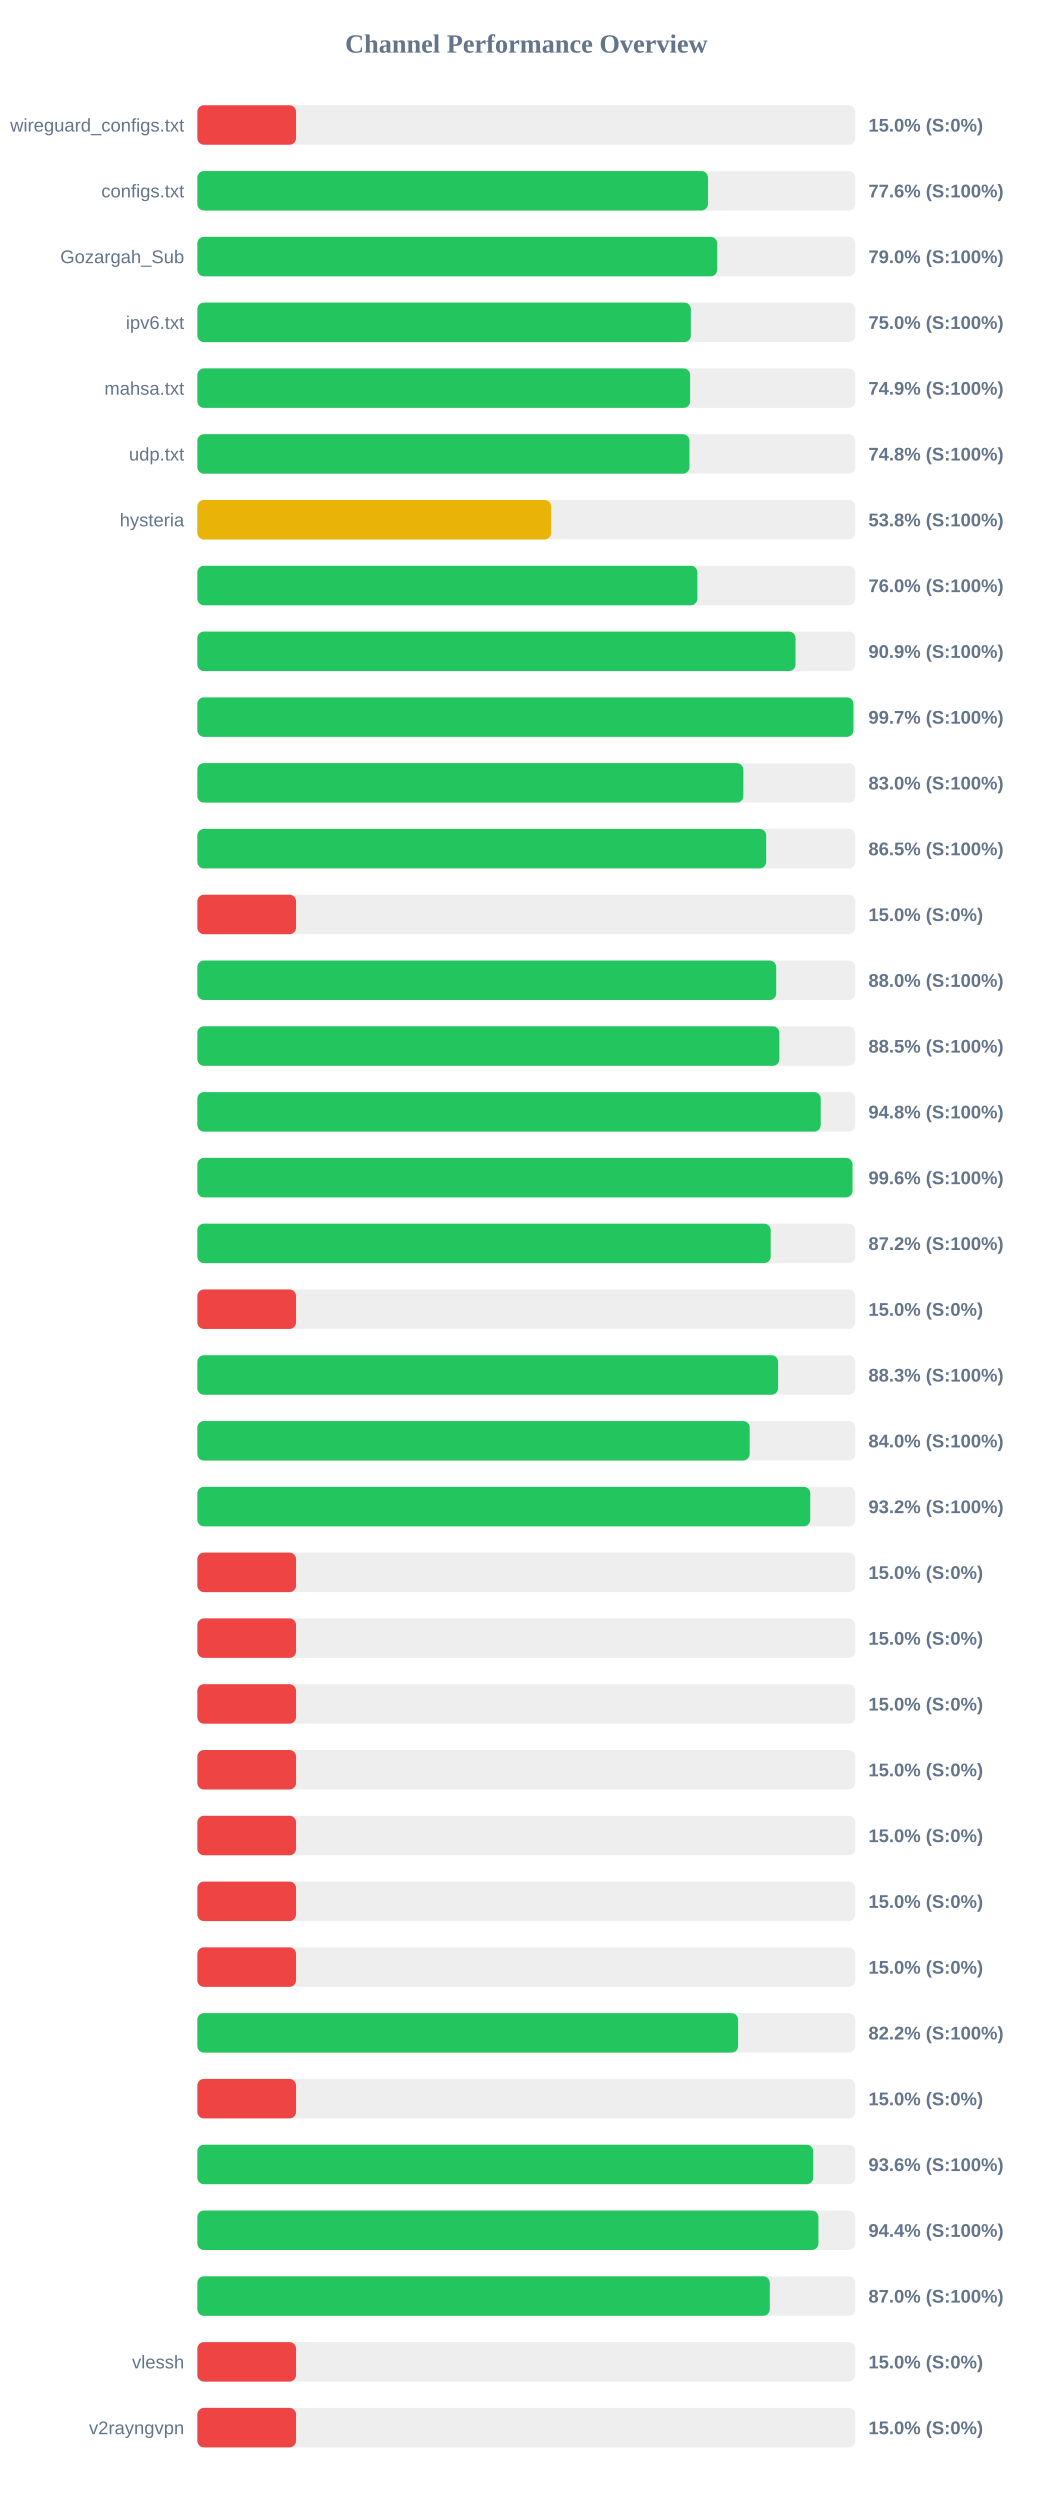
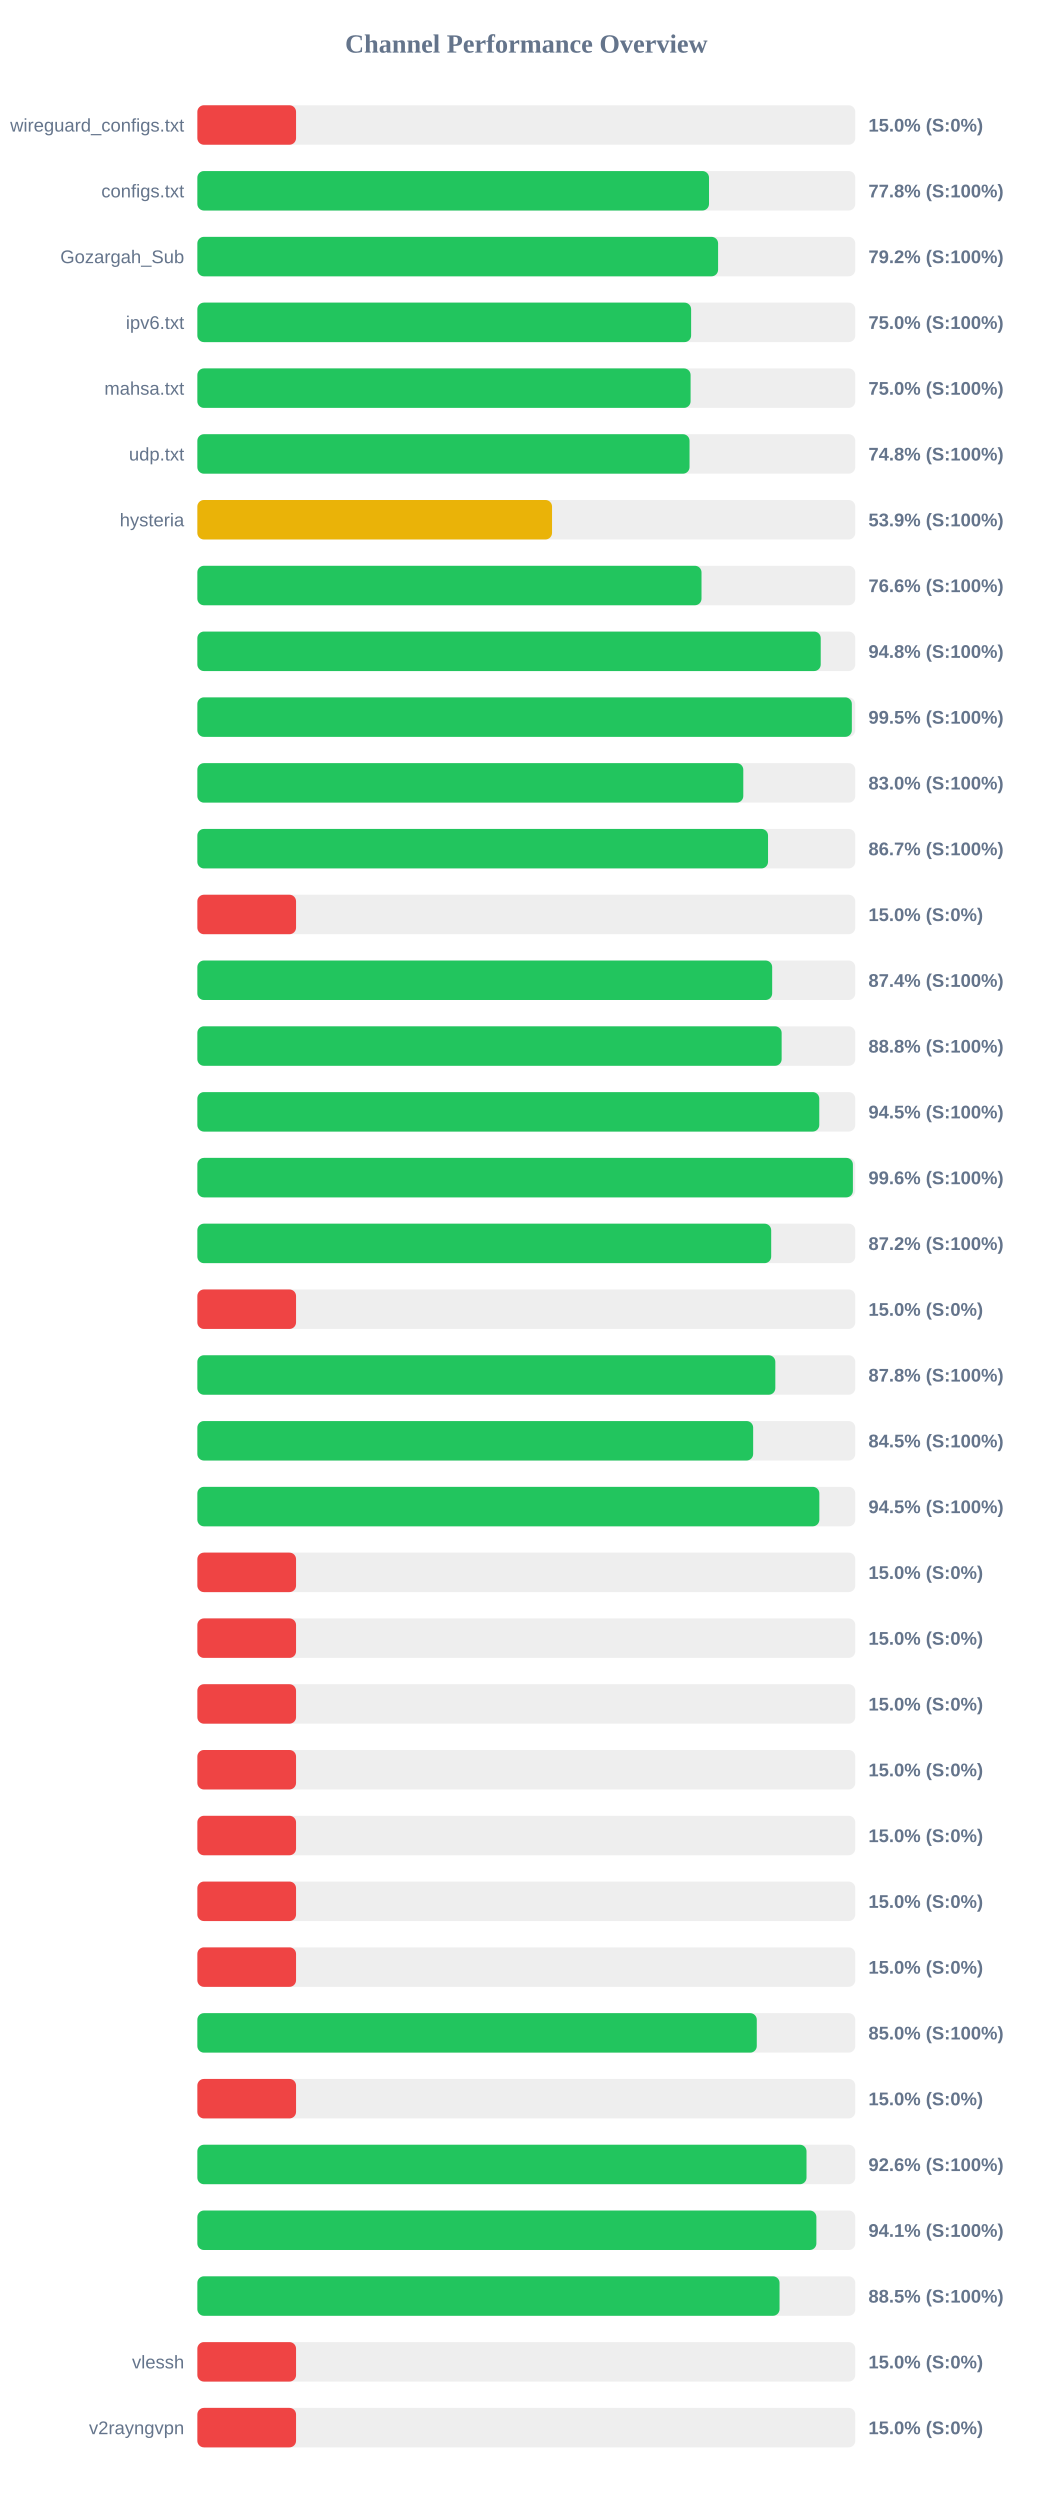
<svg xmlns="http://www.w3.org/2000/svg" width="800" height="1900" version="1.1">
  <style>
        .row { font: 14px Arial; fill: #64748b; }
        .score { font: bold 14px Arial; fill: #64748b; }
    </style>
  <text x="400" y="40" text-anchor="middle" font-size="20px" font-weight="bold" fill="#64748b">Channel Performance Overview</text>
  <rect x="150" y="80" width="500" height="30" fill="#eee" rx="5" />
  <rect x="150" y="80" width="75.0" height="30" fill="#ef4444" rx="5" />
  <text x="140" y="100" text-anchor="end" class="row">wireguard_configs.txt</text>
  <text x="660" y="100" text-anchor="start" class="score">15.0% (S:0%)</text>
  <rect x="150" y="130" width="500" height="30" fill="#eee" rx="5" />
-   <rect x="150" y="130" width="388.05" height="30" fill="#22c55e" rx="5" />
+   <rect x="150" y="130" width="388.85" height="30" fill="#22c55e" rx="5" />
  <text x="140" y="150" text-anchor="end" class="row">configs.txt</text>
-   <text x="660" y="150" text-anchor="start" class="score">77.6% (S:100%)</text>
+   <text x="660" y="150" text-anchor="start" class="score">77.8% (S:100%)</text>
  <rect x="150" y="180" width="500" height="30" fill="#eee" rx="5" />
-   <rect x="150" y="180" width="395.05" height="30" fill="#22c55e" rx="5" />
+   <rect x="150" y="180" width="395.75" height="30" fill="#22c55e" rx="5" />
  <text x="140" y="200" text-anchor="end" class="row">Gozargah_Sub</text>
-   <text x="660" y="200" text-anchor="start" class="score">79.0% (S:100%)</text>
+   <text x="660" y="200" text-anchor="start" class="score">79.2% (S:100%)</text>
  <rect x="150" y="230" width="500" height="30" fill="#eee" rx="5" />
-   <rect x="150" y="230" width="375.05" height="30" fill="#22c55e" rx="5" />
+   <rect x="150" y="230" width="375.25" height="30" fill="#22c55e" rx="5" />
  <text x="140" y="250" text-anchor="end" class="row">ipv6.txt</text>
  <text x="660" y="250" text-anchor="start" class="score">75.0% (S:100%)</text>
  <rect x="150" y="280" width="500" height="30" fill="#eee" rx="5" />
-   <rect x="150" y="280" width="374.5" height="30" fill="#22c55e" rx="5" />
+   <rect x="150" y="280" width="374.85" height="30" fill="#22c55e" rx="5" />
  <text x="140" y="300" text-anchor="end" class="row">mahsa.txt</text>
-   <text x="660" y="300" text-anchor="start" class="score">74.9% (S:100%)</text>
+   <text x="660" y="300" text-anchor="start" class="score">75.0% (S:100%)</text>
  <rect x="150" y="330" width="500" height="30" fill="#eee" rx="5" />
-   <rect x="150" y="330" width="374.0" height="30" fill="#22c55e" rx="5" />
+   <rect x="150" y="330" width="374.05" height="30" fill="#22c55e" rx="5" />
  <text x="140" y="350" text-anchor="end" class="row">udp.txt</text>
  <text x="660" y="350" text-anchor="start" class="score">74.8% (S:100%)</text>
  <rect x="150" y="380" width="500" height="30" fill="#eee" rx="5" />
-   <rect x="150" y="380" width="268.9" height="30" fill="#eab308" rx="5" />
+   <rect x="150" y="380" width="269.55" height="30" fill="#eab308" rx="5" />
  <text x="140" y="400" text-anchor="end" class="row">hysteria</text>
-   <text x="660" y="400" text-anchor="start" class="score">53.8% (S:100%)</text>
+   <text x="660" y="400" text-anchor="start" class="score">53.9% (S:100%)</text>
  <rect x="150" y="430" width="500" height="30" fill="#eee" rx="5" />
-   <rect x="150" y="430" width="380.0" height="30" fill="#22c55e" rx="5" />
+   <rect x="150" y="430" width="383.15" height="30" fill="#22c55e" rx="5" />
  <text x="140" y="450" text-anchor="end" class="row" />
-   <text x="660" y="450" text-anchor="start" class="score">76.0% (S:100%)</text>
+   <text x="660" y="450" text-anchor="start" class="score">76.6% (S:100%)</text>
  <rect x="150" y="480" width="500" height="30" fill="#eee" rx="5" />
-   <rect x="150" y="480" width="454.6" height="30" fill="#22c55e" rx="5" />
+   <rect x="150" y="480" width="473.75" height="30" fill="#22c55e" rx="5" />
  <text x="140" y="500" text-anchor="end" class="row" />
-   <text x="660" y="500" text-anchor="start" class="score">90.9% (S:100%)</text>
+   <text x="660" y="500" text-anchor="start" class="score">94.8% (S:100%)</text>
  <rect x="150" y="530" width="500" height="30" fill="#eee" rx="5" />
-   <rect x="150" y="530" width="498.6" height="30" fill="#22c55e" rx="5" />
+   <rect x="150" y="530" width="497.4" height="30" fill="#22c55e" rx="5" />
  <text x="140" y="550" text-anchor="end" class="row" />
-   <text x="660" y="550" text-anchor="start" class="score">99.7% (S:100%)</text>
+   <text x="660" y="550" text-anchor="start" class="score">99.5% (S:100%)</text>
  <rect x="150" y="580" width="500" height="30" fill="#eee" rx="5" />
-   <rect x="150" y="580" width="414.95" height="30" fill="#22c55e" rx="5" />
+   <rect x="150" y="580" width="414.9" height="30" fill="#22c55e" rx="5" />
  <text x="140" y="600" text-anchor="end" class="row" />
  <text x="660" y="600" text-anchor="start" class="score">83.0% (S:100%)</text>
  <rect x="150" y="630" width="500" height="30" fill="#eee" rx="5" />
-   <rect x="150" y="630" width="432.3" height="30" fill="#22c55e" rx="5" />
+   <rect x="150" y="630" width="433.7" height="30" fill="#22c55e" rx="5" />
  <text x="140" y="650" text-anchor="end" class="row" />
-   <text x="660" y="650" text-anchor="start" class="score">86.5% (S:100%)</text>
+   <text x="660" y="650" text-anchor="start" class="score">86.7% (S:100%)</text>
  <rect x="150" y="680" width="500" height="30" fill="#eee" rx="5" />
  <rect x="150" y="680" width="75.0" height="30" fill="#ef4444" rx="5" />
  <text x="140" y="700" text-anchor="end" class="row" />
  <text x="660" y="700" text-anchor="start" class="score">15.0% (S:0%)</text>
  <rect x="150" y="730" width="500" height="30" fill="#eee" rx="5" />
-   <rect x="150" y="730" width="439.9" height="30" fill="#22c55e" rx="5" />
+   <rect x="150" y="730" width="436.85" height="30" fill="#22c55e" rx="5" />
  <text x="140" y="750" text-anchor="end" class="row" />
-   <text x="660" y="750" text-anchor="start" class="score">88.0% (S:100%)</text>
+   <text x="660" y="750" text-anchor="start" class="score">87.4% (S:100%)</text>
  <rect x="150" y="780" width="500" height="30" fill="#eee" rx="5" />
-   <rect x="150" y="780" width="442.3" height="30" fill="#22c55e" rx="5" />
+   <rect x="150" y="780" width="444.05" height="30" fill="#22c55e" rx="5" />
  <text x="140" y="800" text-anchor="end" class="row" />
-   <text x="660" y="800" text-anchor="start" class="score">88.5% (S:100%)</text>
+   <text x="660" y="800" text-anchor="start" class="score">88.8% (S:100%)</text>
  <rect x="150" y="830" width="500" height="30" fill="#eee" rx="5" />
-   <rect x="150" y="830" width="473.75" height="30" fill="#22c55e" rx="5" />
+   <rect x="150" y="830" width="472.65" height="30" fill="#22c55e" rx="5" />
  <text x="140" y="850" text-anchor="end" class="row" />
-   <text x="660" y="850" text-anchor="start" class="score">94.8% (S:100%)</text>
+   <text x="660" y="850" text-anchor="start" class="score">94.5% (S:100%)</text>
  <rect x="150" y="880" width="500" height="30" fill="#eee" rx="5" />
-   <rect x="150" y="880" width="497.9" height="30" fill="#22c55e" rx="5" />
+   <rect x="150" y="880" width="498.2" height="30" fill="#22c55e" rx="5" />
  <text x="140" y="900" text-anchor="end" class="row" />
  <text x="660" y="900" text-anchor="start" class="score">99.6% (S:100%)</text>
  <rect x="150" y="930" width="500" height="30" fill="#eee" rx="5" />
-   <rect x="150" y="930" width="435.75" height="30" fill="#22c55e" rx="5" />
+   <rect x="150" y="930" width="436.1" height="30" fill="#22c55e" rx="5" />
  <text x="140" y="950" text-anchor="end" class="row" />
  <text x="660" y="950" text-anchor="start" class="score">87.2% (S:100%)</text>
  <rect x="150" y="980" width="500" height="30" fill="#eee" rx="5" />
  <rect x="150" y="980" width="75.0" height="30" fill="#ef4444" rx="5" />
  <text x="140" y="1000" text-anchor="end" class="row" />
  <text x="660" y="1000" text-anchor="start" class="score">15.0% (S:0%)</text>
  <rect x="150" y="1030" width="500" height="30" fill="#eee" rx="5" />
-   <rect x="150" y="1030" width="441.35" height="30" fill="#22c55e" rx="5" />
+   <rect x="150" y="1030" width="439.25" height="30" fill="#22c55e" rx="5" />
  <text x="140" y="1050" text-anchor="end" class="row" />
-   <text x="660" y="1050" text-anchor="start" class="score">88.3% (S:100%)</text>
+   <text x="660" y="1050" text-anchor="start" class="score">87.8% (S:100%)</text>
  <rect x="150" y="1080" width="500" height="30" fill="#eee" rx="5" />
-   <rect x="150" y="1080" width="419.75" height="30" fill="#22c55e" rx="5" />
+   <rect x="150" y="1080" width="422.4" height="30" fill="#22c55e" rx="5" />
  <text x="140" y="1100" text-anchor="end" class="row" />
-   <text x="660" y="1100" text-anchor="start" class="score">84.0% (S:100%)</text>
+   <text x="660" y="1100" text-anchor="start" class="score">84.5% (S:100%)</text>
  <rect x="150" y="1130" width="500" height="30" fill="#eee" rx="5" />
-   <rect x="150" y="1130" width="465.8" height="30" fill="#22c55e" rx="5" />
+   <rect x="150" y="1130" width="472.7" height="30" fill="#22c55e" rx="5" />
  <text x="140" y="1150" text-anchor="end" class="row" />
-   <text x="660" y="1150" text-anchor="start" class="score">93.2% (S:100%)</text>
+   <text x="660" y="1150" text-anchor="start" class="score">94.5% (S:100%)</text>
  <rect x="150" y="1180" width="500" height="30" fill="#eee" rx="5" />
  <rect x="150" y="1180" width="75.0" height="30" fill="#ef4444" rx="5" />
  <text x="140" y="1200" text-anchor="end" class="row" />
  <text x="660" y="1200" text-anchor="start" class="score">15.0% (S:0%)</text>
  <rect x="150" y="1230" width="500" height="30" fill="#eee" rx="5" />
  <rect x="150" y="1230" width="75.0" height="30" fill="#ef4444" rx="5" />
  <text x="140" y="1250" text-anchor="end" class="row" />
  <text x="660" y="1250" text-anchor="start" class="score">15.0% (S:0%)</text>
  <rect x="150" y="1280" width="500" height="30" fill="#eee" rx="5" />
  <rect x="150" y="1280" width="75.0" height="30" fill="#ef4444" rx="5" />
  <text x="140" y="1300" text-anchor="end" class="row" />
  <text x="660" y="1300" text-anchor="start" class="score">15.0% (S:0%)</text>
  <rect x="150" y="1330" width="500" height="30" fill="#eee" rx="5" />
  <rect x="150" y="1330" width="75.0" height="30" fill="#ef4444" rx="5" />
  <text x="140" y="1350" text-anchor="end" class="row" />
  <text x="660" y="1350" text-anchor="start" class="score">15.0% (S:0%)</text>
  <rect x="150" y="1380" width="500" height="30" fill="#eee" rx="5" />
  <rect x="150" y="1380" width="75.0" height="30" fill="#ef4444" rx="5" />
  <text x="140" y="1400" text-anchor="end" class="row" />
  <text x="660" y="1400" text-anchor="start" class="score">15.0% (S:0%)</text>
  <rect x="150" y="1430" width="500" height="30" fill="#eee" rx="5" />
  <rect x="150" y="1430" width="75.0" height="30" fill="#ef4444" rx="5" />
  <text x="140" y="1450" text-anchor="end" class="row" />
  <text x="660" y="1450" text-anchor="start" class="score">15.0% (S:0%)</text>
  <rect x="150" y="1480" width="500" height="30" fill="#eee" rx="5" />
  <rect x="150" y="1480" width="75.0" height="30" fill="#ef4444" rx="5" />
  <text x="140" y="1500" text-anchor="end" class="row" />
  <text x="660" y="1500" text-anchor="start" class="score">15.0% (S:0%)</text>
  <rect x="150" y="1530" width="500" height="30" fill="#eee" rx="5" />
-   <rect x="150" y="1530" width="410.95" height="30" fill="#22c55e" rx="5" />
+   <rect x="150" y="1530" width="425.15" height="30" fill="#22c55e" rx="5" />
  <text x="140" y="1550" text-anchor="end" class="row" />
-   <text x="660" y="1550" text-anchor="start" class="score">82.2% (S:100%)</text>
+   <text x="660" y="1550" text-anchor="start" class="score">85.0% (S:100%)</text>
  <rect x="150" y="1580" width="500" height="30" fill="#eee" rx="5" />
  <rect x="150" y="1580" width="75.0" height="30" fill="#ef4444" rx="5" />
  <text x="140" y="1600" text-anchor="end" class="row" />
  <text x="660" y="1600" text-anchor="start" class="score">15.0% (S:0%)</text>
  <rect x="150" y="1630" width="500" height="30" fill="#eee" rx="5" />
-   <rect x="150" y="1630" width="468.05" height="30" fill="#22c55e" rx="5" />
+   <rect x="150" y="1630" width="462.95" height="30" fill="#22c55e" rx="5" />
  <text x="140" y="1650" text-anchor="end" class="row" />
-   <text x="660" y="1650" text-anchor="start" class="score">93.6% (S:100%)</text>
+   <text x="660" y="1650" text-anchor="start" class="score">92.6% (S:100%)</text>
  <rect x="150" y="1680" width="500" height="30" fill="#eee" rx="5" />
-   <rect x="150" y="1680" width="472.0" height="30" fill="#22c55e" rx="5" />
+   <rect x="150" y="1680" width="470.45" height="30" fill="#22c55e" rx="5" />
  <text x="140" y="1700" text-anchor="end" class="row" />
-   <text x="660" y="1700" text-anchor="start" class="score">94.4% (S:100%)</text>
+   <text x="660" y="1700" text-anchor="start" class="score">94.1% (S:100%)</text>
  <rect x="150" y="1730" width="500" height="30" fill="#eee" rx="5" />
-   <rect x="150" y="1730" width="435.05" height="30" fill="#22c55e" rx="5" />
+   <rect x="150" y="1730" width="442.45" height="30" fill="#22c55e" rx="5" />
  <text x="140" y="1750" text-anchor="end" class="row" />
-   <text x="660" y="1750" text-anchor="start" class="score">87.0% (S:100%)</text>
+   <text x="660" y="1750" text-anchor="start" class="score">88.5% (S:100%)</text>
  <rect x="150" y="1780" width="500" height="30" fill="#eee" rx="5" />
  <rect x="150" y="1780" width="75.0" height="30" fill="#ef4444" rx="5" />
  <text x="140" y="1800" text-anchor="end" class="row">vlessh</text>
  <text x="660" y="1800" text-anchor="start" class="score">15.0% (S:0%)</text>
  <rect x="150" y="1830" width="500" height="30" fill="#eee" rx="5" />
  <rect x="150" y="1830" width="75.0" height="30" fill="#ef4444" rx="5" />
  <text x="140" y="1850" text-anchor="end" class="row">v2rayngvpn</text>
  <text x="660" y="1850" text-anchor="start" class="score">15.0% (S:0%)</text>
</svg>
